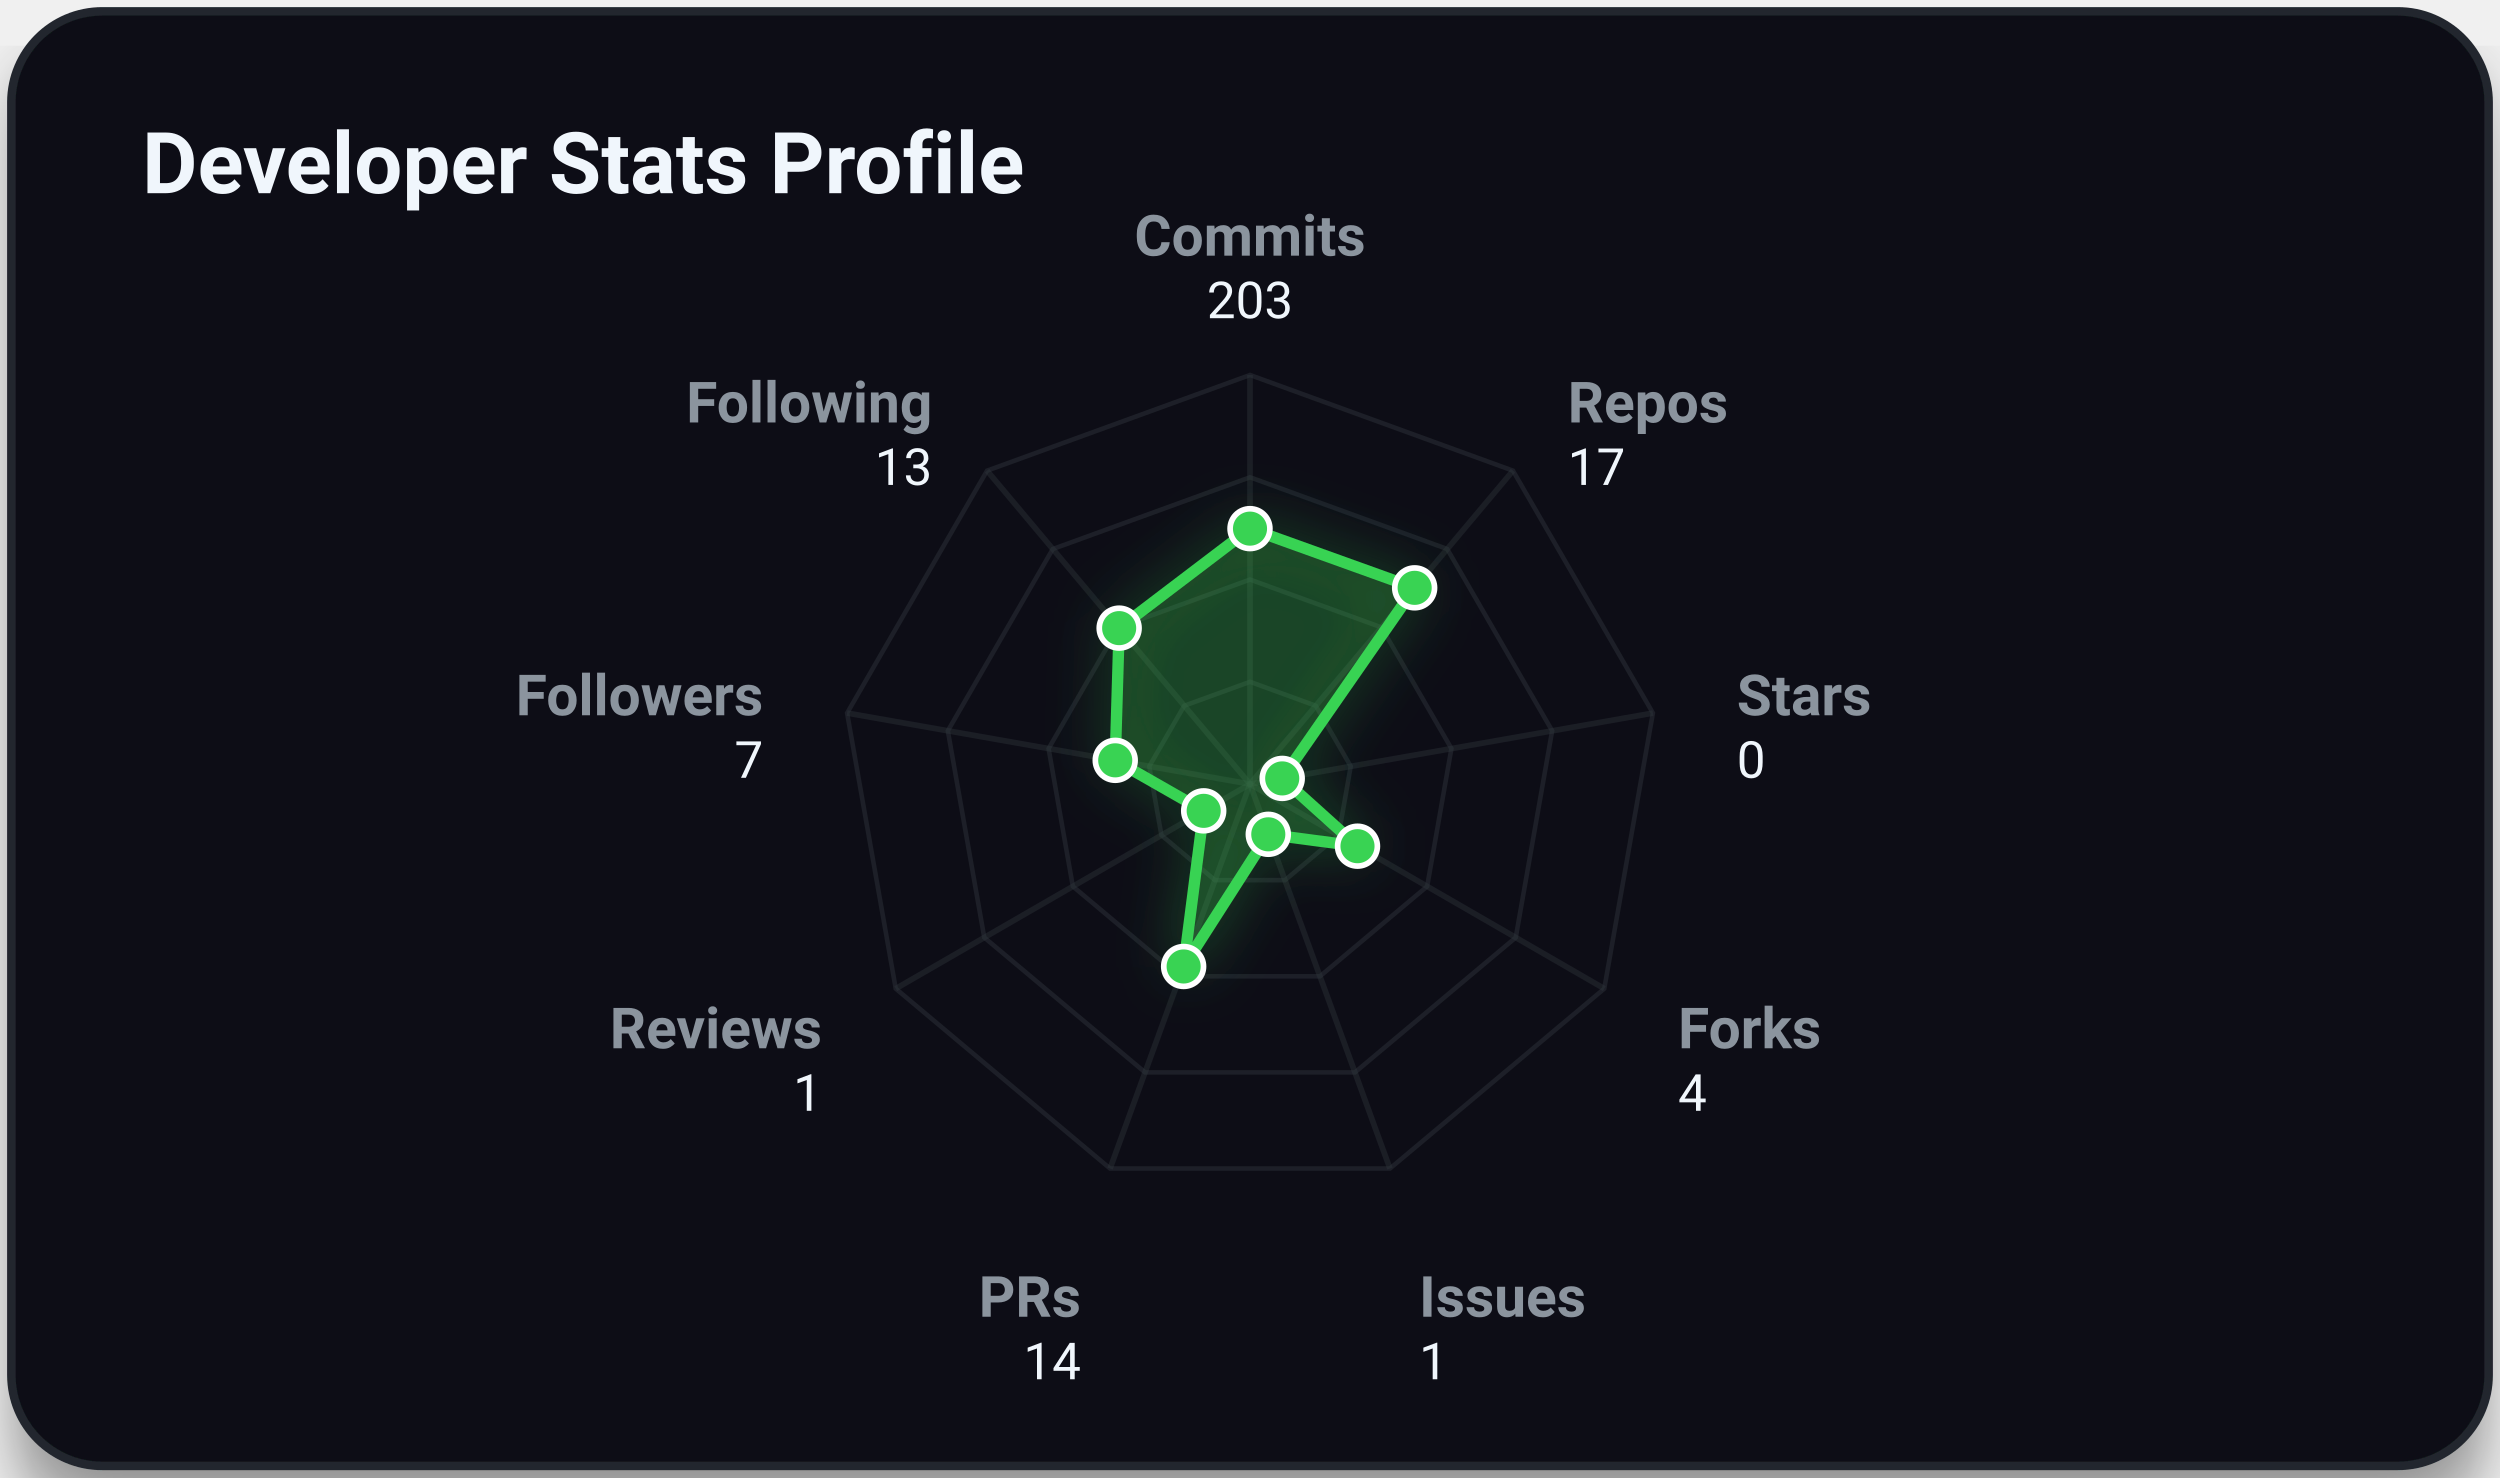
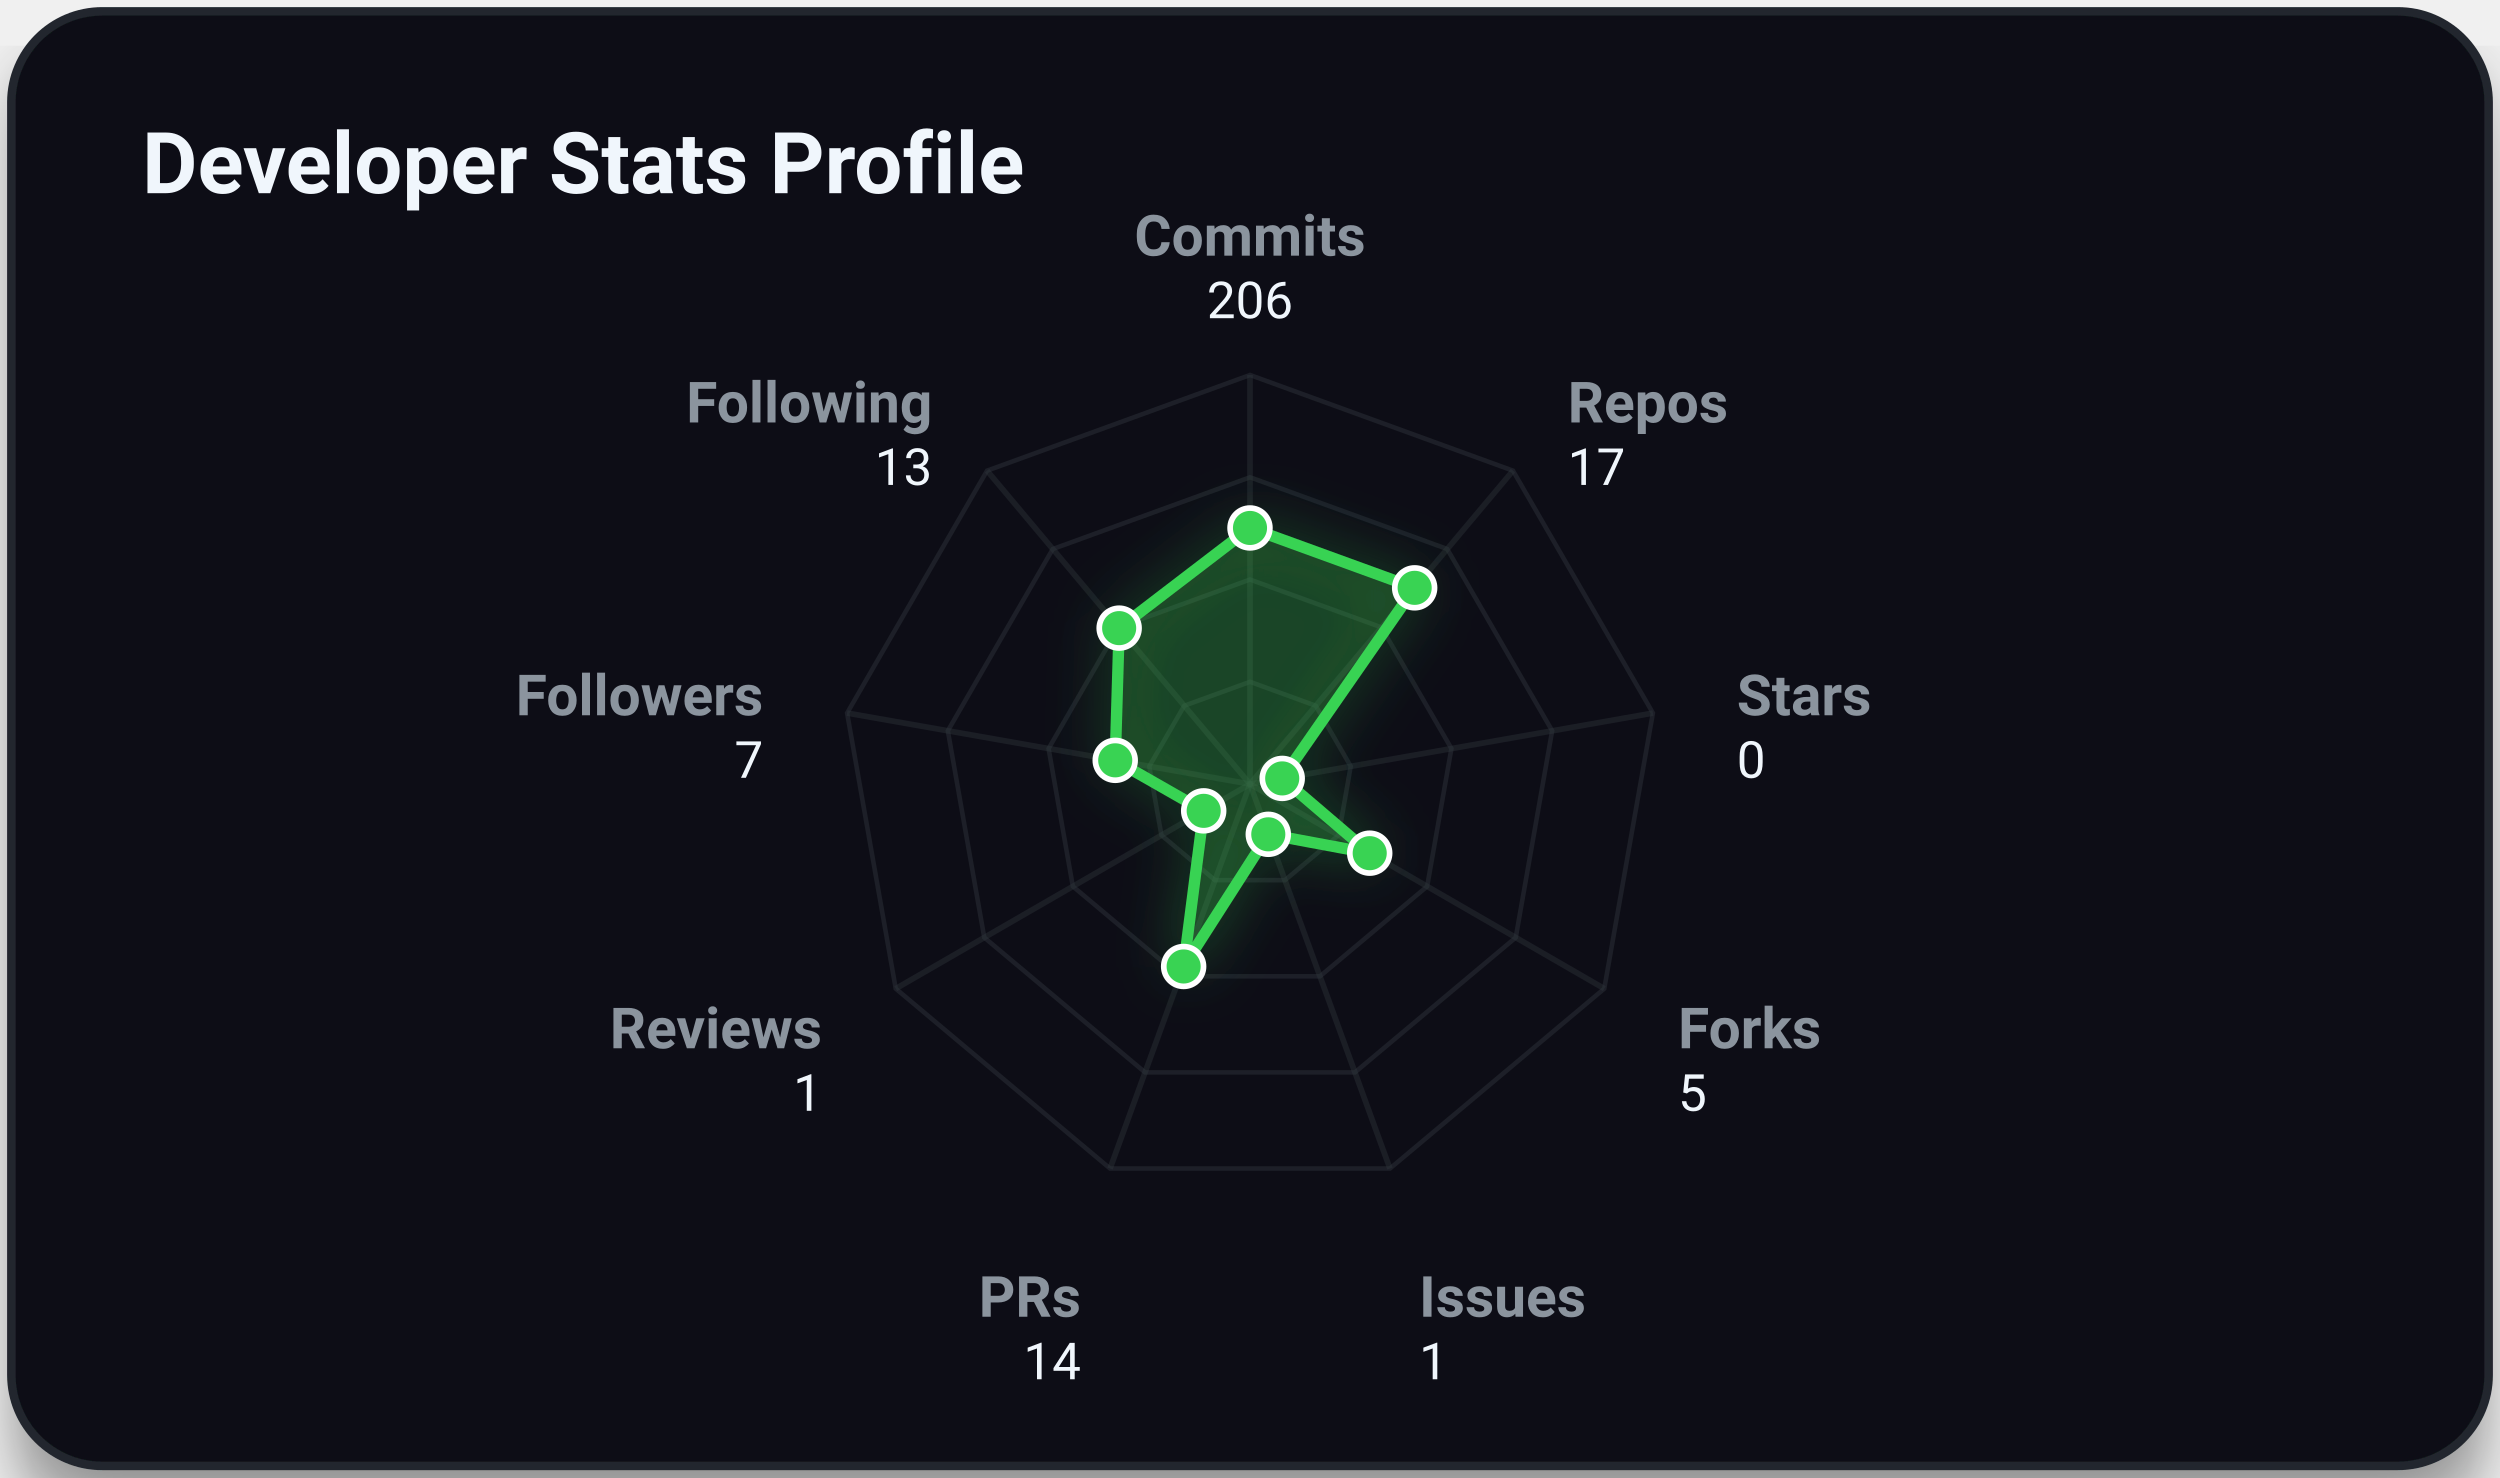
<svg xmlns="http://www.w3.org/2000/svg" viewBox="0 0 440 260" width="100%" height="100%" class="svg-container">
  <style>
        .svg-container {
            font-family: -apple-system, BlinkMacSystemFont, 'Segoe UI', Roboto, Helvetica, Arial, sans-serif;
            background-color: transparent;
        }
        
        /* Grid and borders */
        .grid-line {
            stroke: #30363d;
            stroke-width: 1;
            opacity: 0.5;
        }
        .border-line {
            stroke: #21262d;
            stroke-width: 1.5;
        }
        
        /* Interactive 3D cubes */
        .cube-group {
            transition: transform 0.25s cubic-bezier(0.4, 0, 0.2, 1), filter 0.25s ease;
            cursor: pointer;
        }
        .cube-group:hover {
            transform: translateY(-8px);
            filter: brightness(1.2) drop-shadow(0 12px 16px rgba(0, 0, 0, 0.6));
        }
        
        /* Donut slice hover logic */
        .donut-slice {
            transition: stroke-width 0.2s ease, filter 0.2s ease, opacity 0.2s ease;
            cursor: pointer;
        }
        .donut-slice:hover {
            stroke-width: 34 !important;
            filter: brightness(1.15) drop-shadow(0 4px 6px rgba(0, 0, 0, 0.3));
            opacity: 1 !important;
        }

        /* Radar chart hover items */
        .radar-area {
            transition: fill-opacity 0.3s ease, stroke-width 0.3s ease;
        }
        .radar-area:hover {
            fill-opacity: 0.35;
            stroke-width: 3px;
        }
        .radar-marker {
            transition: r 0.2s ease, fill 0.2s ease;
        }
        .radar-marker:hover {
            r: 7;
            fill: #ffffff;
        }
        
        
        @keyframes floatIn {
            0% {
                transform: translateY(30px);
                opacity: 0;
            }
            100% {
                transform: translateY(0);
                opacity: 1;
            }
        }
        .animate-item {
            animation: floatIn 0.8s cubic-bezier(0.16, 1, 0.3, 1) both;
        }
        
    </style>
  <defs>
    <filter id="cube-shadow" x="-50%" y="-50%" width="200%" height="200%">
      <feDropShadow dx="0" dy="5" stdDeviation="4" flood-color="#000000" flood-opacity="0.35" />
    </filter>
    <filter id="card-shadow" x="-20%" y="-20%" width="140%" height="140%">
      <feDropShadow dx="0" dy="8" stdDeviation="6" flood-color="#000000" flood-opacity="0.4" />
    </filter>
    <filter id="accent-glow" x="-30%" y="-30%" width="160%" height="160%">
      <feGaussianBlur stdDeviation="5" result="blur" />
      <feComponentTransfer in="blur" result="glow">
        <feFuncA type="linear" slope="0.5" />
      </feComponentTransfer>
      <feMerge>
        <feMergeNode in="glow" />
        <feMergeNode in="SourceGraphic" />
      </feMerge>
    </filter>
  </defs>
  <rect x="2.00" y="2.00" width="436.00" height="256.00" rx="16.00" ry="16.00" fill="#0d1117" opacity="1.00" stroke="#21262d" stroke-width="1.50" filter="url(#card-shadow)" />
  <text x="25.00" y="34.00" font-size="15" fill="#f0f6fc" text-anchor="start" font-weight="bold" opacity="1.00">Developer Stats Profile</text>
  <polygon points="220.00,120.00 231.57,124.21 237.73,134.87 235.59,147.00 226.16,154.91 213.84,154.91 204.41,147.00 202.27,134.87 208.43,124.21" fill="none" stroke="#30363d" stroke-width="0.8" opacity="0.45" />
  <polygon points="220.00,102.00 243.14,110.42 255.45,131.75 251.18,156.00 232.31,171.83 207.69,171.83 188.82,156.00 184.55,131.75 196.86,110.42" fill="none" stroke="#30363d" stroke-width="0.8" opacity="0.45" />
  <polygon points="220.00,84.00 254.71,96.63 273.18,128.62 266.77,165.00 238.47,188.74 201.53,188.74 173.23,165.00 166.82,128.62 185.29,96.63" fill="none" stroke="#30363d" stroke-width="0.8" opacity="0.45" />
  <polygon points="220.00,66.00 266.28,82.84 290.91,125.50 282.35,174.00 244.63,205.66 195.37,205.66 157.65,174.00 149.09,125.50 173.72,82.84" fill="none" stroke="#30363d" stroke-width="0.8" opacity="0.45" />
  <line x1="220.00" y1="138.00" x2="220.00" y2="66.00" stroke="#30363d" stroke-width="1.00" opacity="0.40" />
  <line x1="220.00" y1="138.00" x2="266.28" y2="82.84" stroke="#30363d" stroke-width="1.00" opacity="0.40" />
  <line x1="220.00" y1="138.00" x2="290.91" y2="125.50" stroke="#30363d" stroke-width="1.00" opacity="0.40" />
  <line x1="220.00" y1="138.00" x2="282.35" y2="174.00" stroke="#30363d" stroke-width="1.00" opacity="0.40" />
  <line x1="220.00" y1="138.00" x2="244.63" y2="205.66" stroke="#30363d" stroke-width="1.00" opacity="0.40" />
  <line x1="220.00" y1="138.00" x2="195.37" y2="205.66" stroke="#30363d" stroke-width="1.00" opacity="0.40" />
  <line x1="220.00" y1="138.00" x2="157.65" y2="174.00" stroke="#30363d" stroke-width="1.00" opacity="0.40" />
  <line x1="220.00" y1="138.00" x2="149.09" y2="125.50" stroke="#30363d" stroke-width="1.00" opacity="0.40" />
  <line x1="220.00" y1="138.00" x2="173.72" y2="82.84" stroke="#30363d" stroke-width="1.00" opacity="0.40" />
-   <polygon points="220.00,93.04 248.98,103.46 225.67,137.00 238.92,148.93 223.22,146.84 208.32,170.10 211.85,142.71 196.28,133.82 196.97,110.55" fill="rgba(57, 211, 83, 0.2)" stroke="#39d353" stroke-width="2" filter="url(#accent-glow)" class="radar-area animate-item" style="animation: floatIn 0.8s cubic-bezier(0.16, 1, 0.3, 1) both;" />
+   <polygon points="220.00,92.92 248.98,103.46 225.67,137.00 241.07,150.16 223.22,146.84 208.32,170.10 211.85,142.71 196.28,133.82 196.97,110.55" fill="rgba(57, 211, 83, 0.2)" stroke="#39d353" stroke-width="2" filter="url(#accent-glow)" class="radar-area animate-item" style="animation: floatIn 0.8s cubic-bezier(0.16, 1, 0.3, 1) both;" />
  <text x="220.00" y="45.00" font-size="10" fill="#8b949e" text-anchor="middle" font-weight="bold" opacity="1.00">Commits</text>
-   <text x="220.00" y="56.00" font-size="9" fill="#f0f6fc" text-anchor="middle" font-weight="normal" opacity="1.00">203</text>
+   <text x="220.00" y="56.00" font-size="9" fill="#f0f6fc" text-anchor="middle" font-weight="normal" opacity="1.00">206</text>
  <text x="275.92" y="74.35" font-size="10" fill="#8b949e" text-anchor="start" font-weight="bold" opacity="1.00">Repos</text>
  <text x="275.92" y="85.35" font-size="9" fill="#f0f6fc" text-anchor="start" font-weight="normal" opacity="1.00">17</text>
  <text x="305.68" y="125.89" font-size="10" fill="#8b949e" text-anchor="start" font-weight="bold" opacity="1.00">Stars</text>
  <text x="305.68" y="136.89" font-size="9" fill="#f0f6fc" text-anchor="start" font-weight="normal" opacity="1.00">0</text>
  <text x="295.34" y="184.50" font-size="10" fill="#8b949e" text-anchor="start" font-weight="bold" opacity="1.00">Forks</text>
-   <text x="295.34" y="195.50" font-size="9" fill="#f0f6fc" text-anchor="start" font-weight="normal" opacity="1.00">4</text>
+   <text x="295.34" y="195.50" font-size="9" fill="#f0f6fc" text-anchor="start" font-weight="normal" opacity="1.00">5</text>
  <text x="249.76" y="231.75" font-size="10" fill="#8b949e" text-anchor="start" font-weight="bold" opacity="1.00">Issues</text>
  <text x="249.76" y="242.75" font-size="9" fill="#f0f6fc" text-anchor="start" font-weight="normal" opacity="1.00">1</text>
  <text x="190.24" y="231.75" font-size="10" fill="#8b949e" text-anchor="end" font-weight="bold" opacity="1.00">PRs</text>
  <text x="190.24" y="242.75" font-size="9" fill="#f0f6fc" text-anchor="end" font-weight="normal" opacity="1.00">14</text>
  <text x="144.66" y="184.50" font-size="10" fill="#8b949e" text-anchor="end" font-weight="bold" opacity="1.00">Reviews</text>
  <text x="144.66" y="195.50" font-size="9" fill="#f0f6fc" text-anchor="end" font-weight="normal" opacity="1.00">1</text>
  <text x="134.32" y="125.89" font-size="10" fill="#8b949e" text-anchor="end" font-weight="bold" opacity="1.00">Followers</text>
  <text x="134.32" y="136.89" font-size="9" fill="#f0f6fc" text-anchor="end" font-weight="normal" opacity="1.00">7</text>
  <text x="164.08" y="74.35" font-size="10" fill="#8b949e" text-anchor="end" font-weight="bold" opacity="1.00">Following</text>
  <text x="164.08" y="85.35" font-size="9" fill="#f0f6fc" text-anchor="end" font-weight="normal" opacity="1.00">13</text>
-   <circle cx="220.00" cy="93.04" r="3.50" fill="#39d353" opacity="1.00" stroke="#ffffff" stroke-width="1.00" class="radar-marker" />
+   <circle cx="220.00" cy="92.92" r="3.50" fill="#39d353" opacity="1.00" stroke="#ffffff" stroke-width="1.00" class="radar-marker" />
  <circle cx="248.98" cy="103.46" r="3.50" fill="#39d353" opacity="1.00" stroke="#ffffff" stroke-width="1.00" class="radar-marker" />
  <circle cx="225.67" cy="137.00" r="3.50" fill="#39d353" opacity="1.00" stroke="#ffffff" stroke-width="1.00" class="radar-marker" />
-   <circle cx="238.92" cy="148.93" r="3.50" fill="#39d353" opacity="1.00" stroke="#ffffff" stroke-width="1.00" class="radar-marker" />
+   <circle cx="241.07" cy="150.16" r="3.50" fill="#39d353" opacity="1.00" stroke="#ffffff" stroke-width="1.00" class="radar-marker" />
  <circle cx="223.22" cy="146.84" r="3.50" fill="#39d353" opacity="1.00" stroke="#ffffff" stroke-width="1.00" class="radar-marker" />
  <circle cx="208.32" cy="170.10" r="3.50" fill="#39d353" opacity="1.00" stroke="#ffffff" stroke-width="1.00" class="radar-marker" />
  <circle cx="211.85" cy="142.71" r="3.50" fill="#39d353" opacity="1.00" stroke="#ffffff" stroke-width="1.00" class="radar-marker" />
  <circle cx="196.28" cy="133.82" r="3.50" fill="#39d353" opacity="1.00" stroke="#ffffff" stroke-width="1.00" class="radar-marker" />
  <circle cx="196.97" cy="110.55" r="3.50" fill="#39d353" opacity="1.00" stroke="#ffffff" stroke-width="1.00" class="radar-marker" />
</svg>
